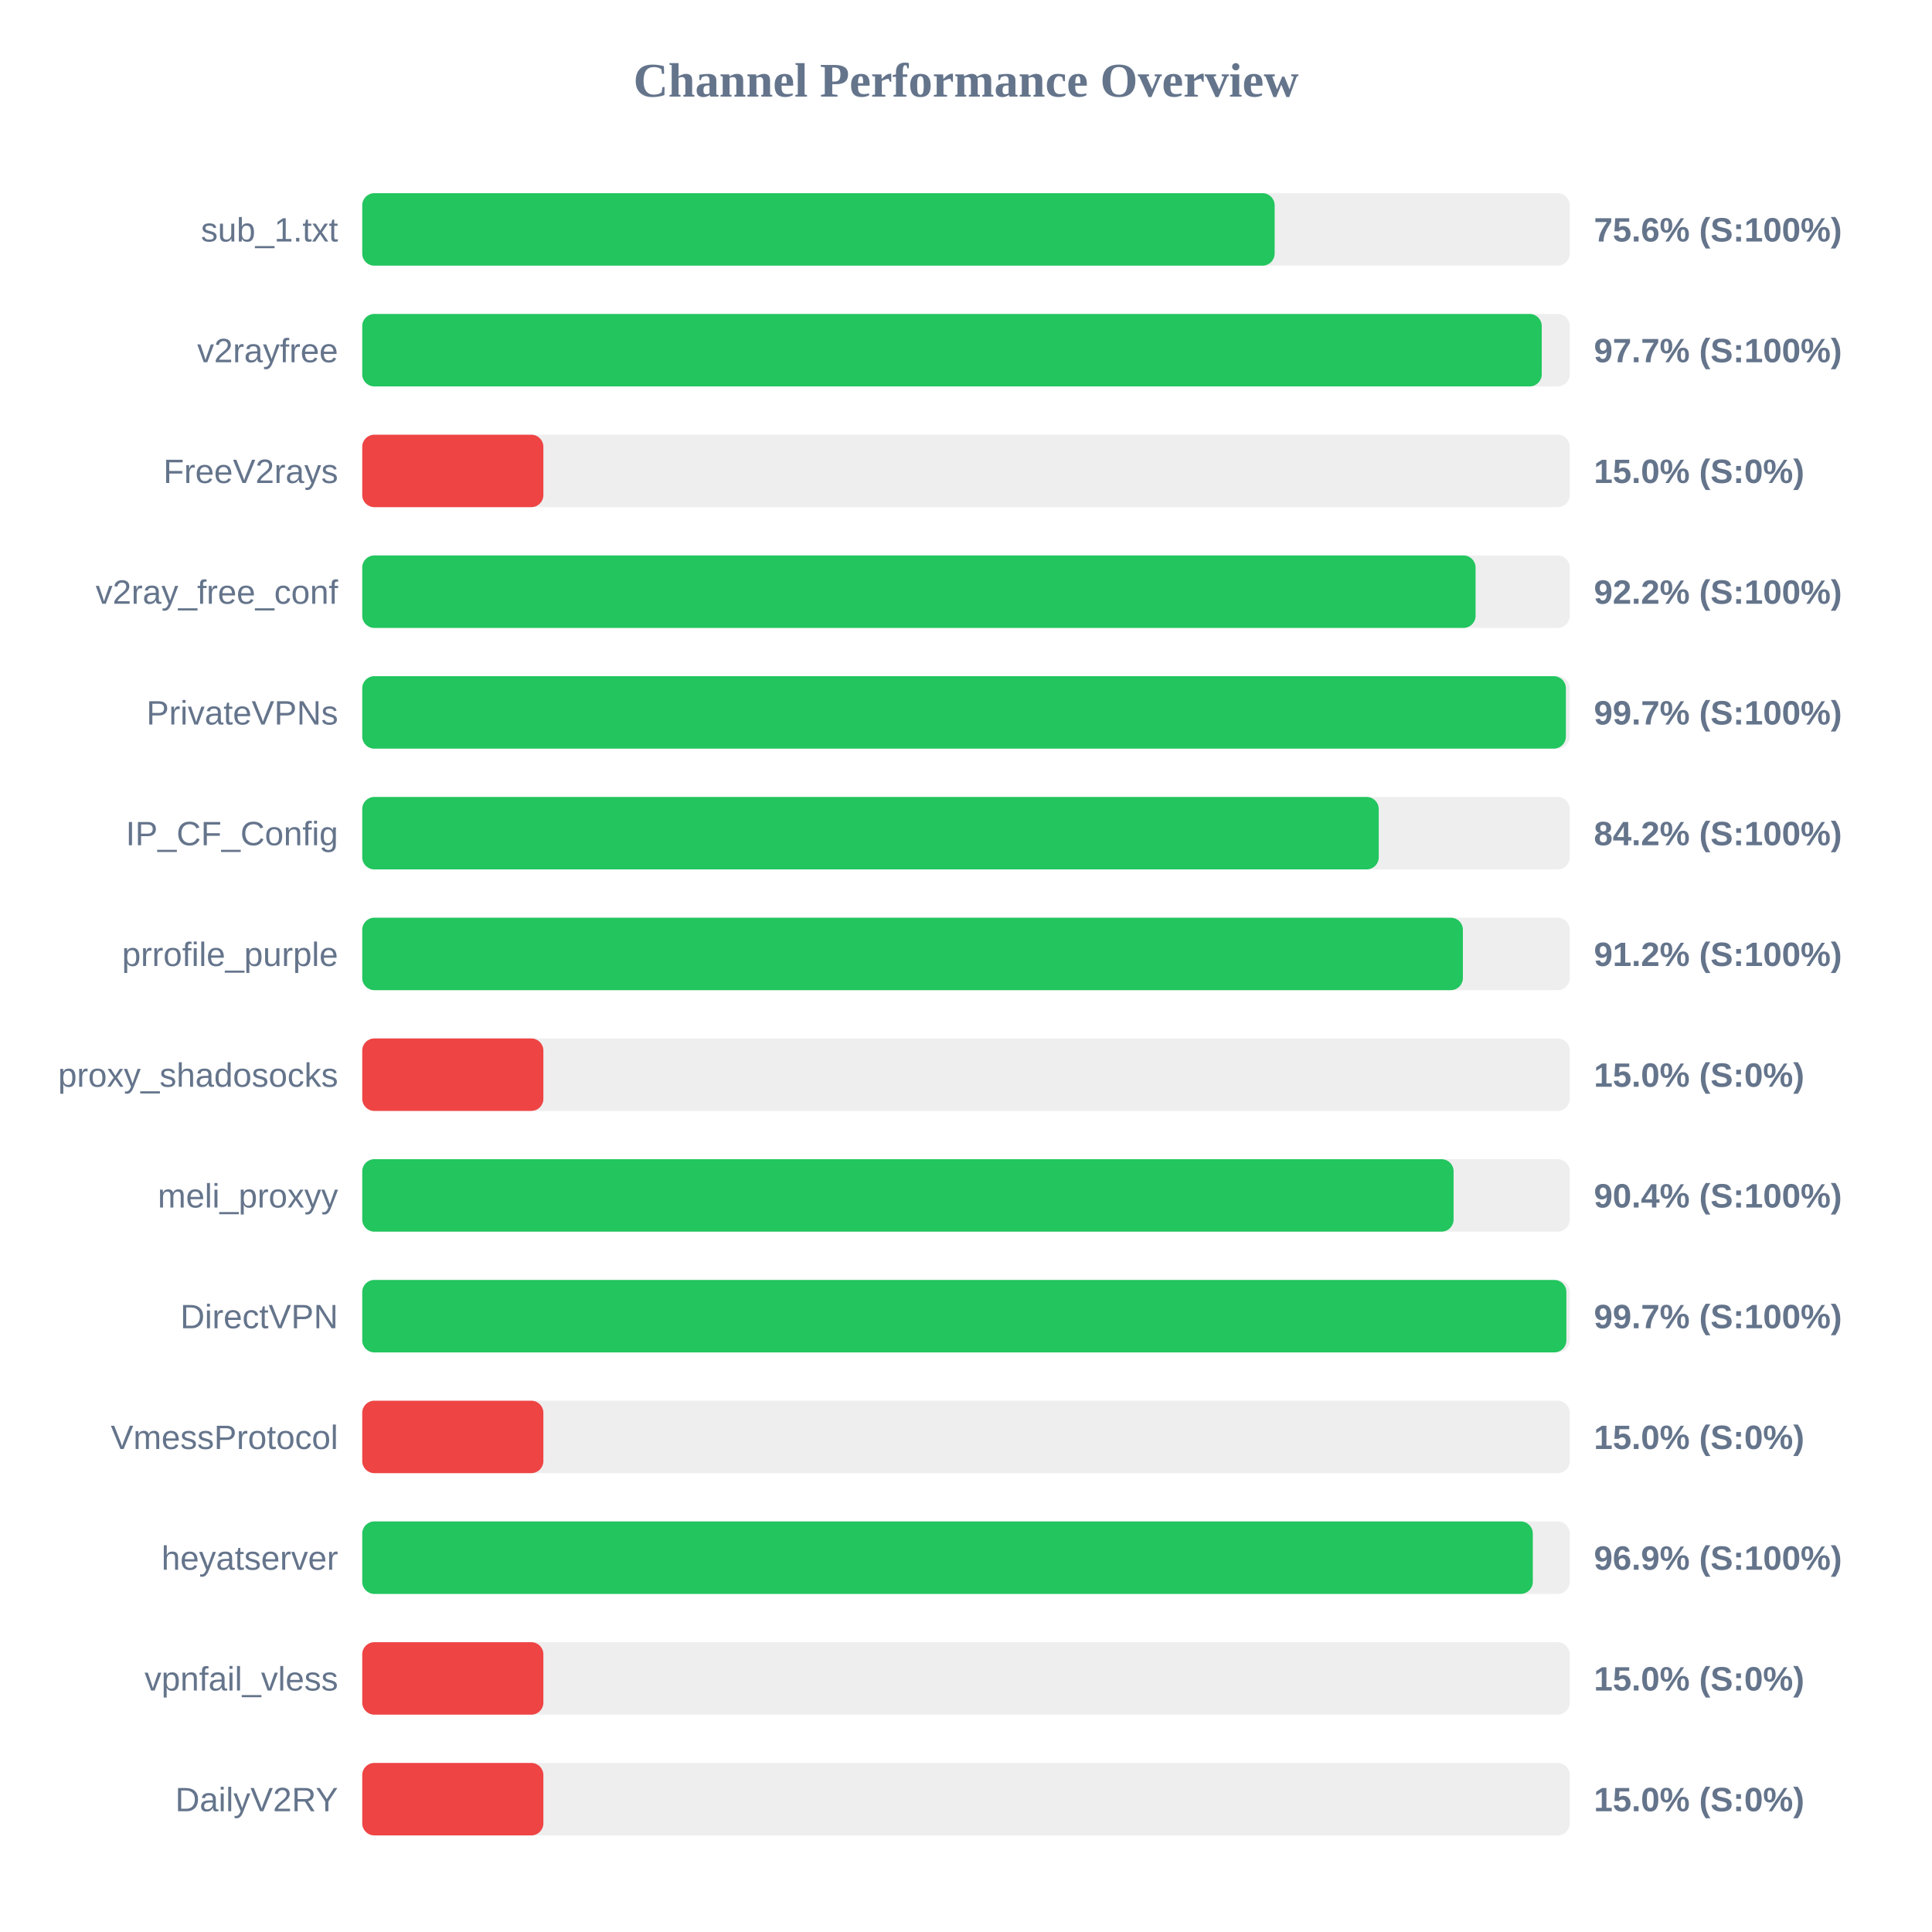
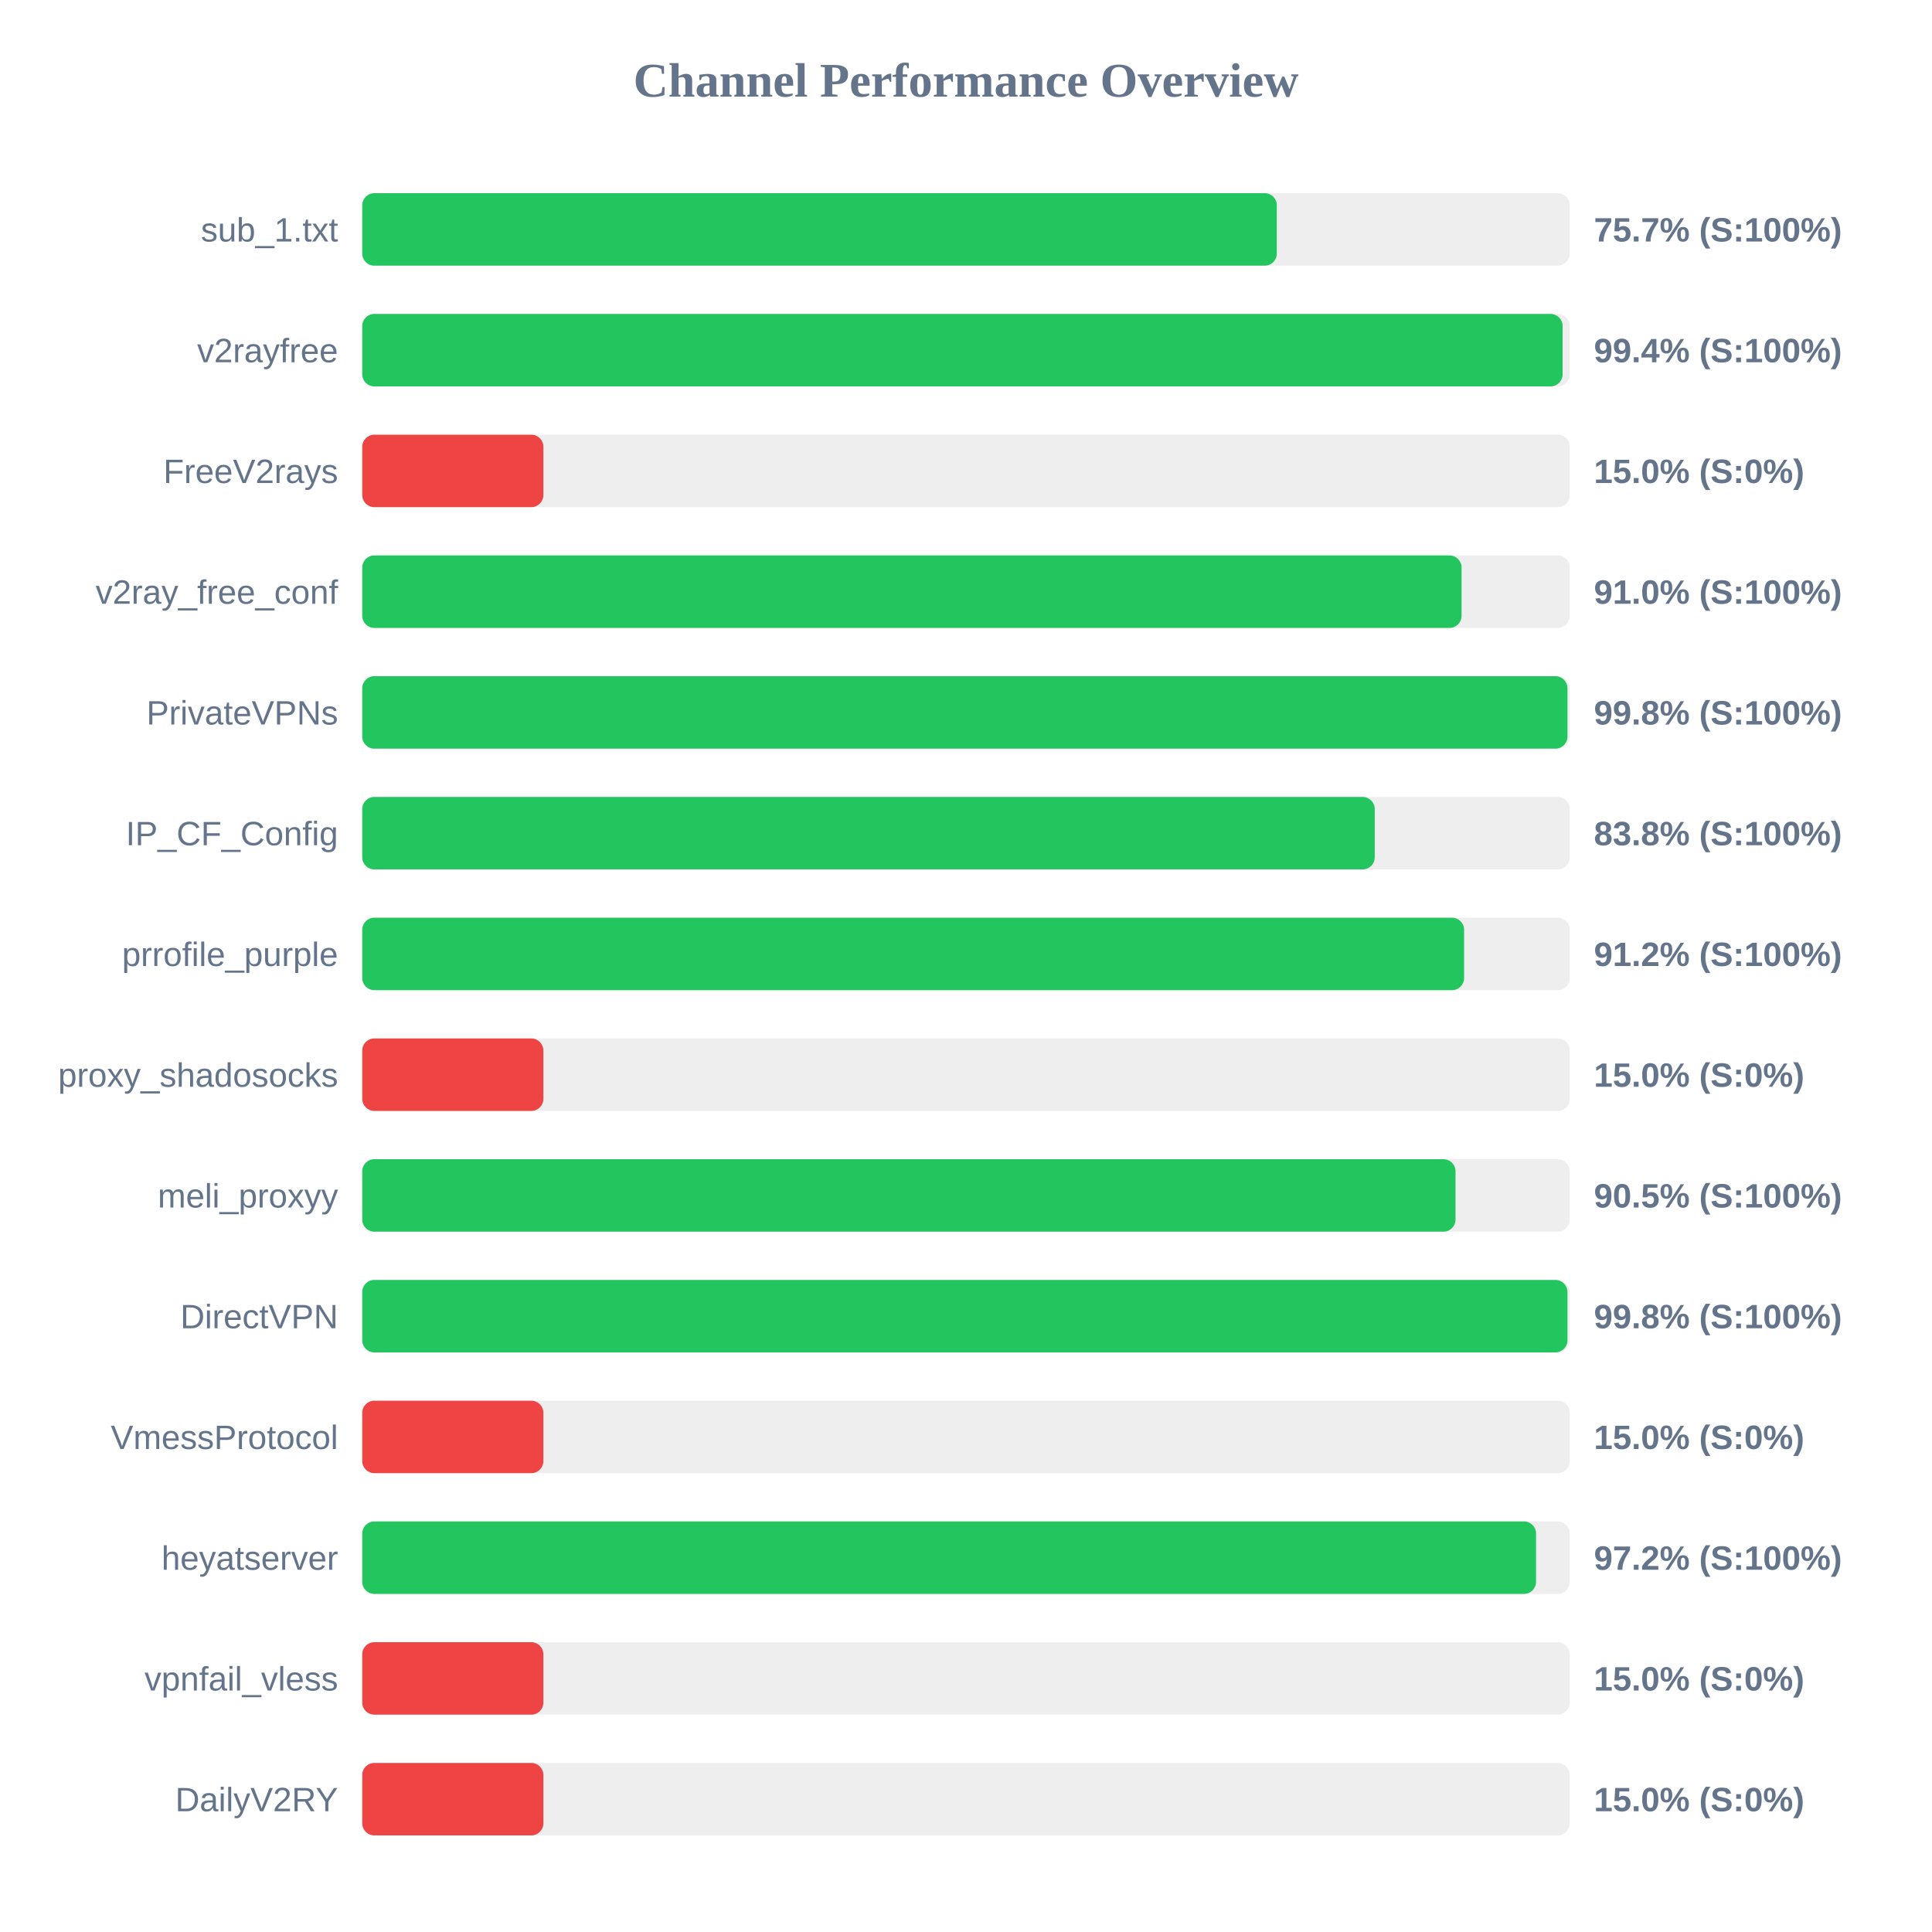
<svg xmlns="http://www.w3.org/2000/svg" width="800" height="800" version="1.1">
  <style>
        .row { font: 14px Arial; fill: #64748b; }
        .score { font: bold 14px Arial; fill: #64748b; }
    </style>
  <text x="400" y="40" text-anchor="middle" font-size="20px" font-weight="bold" fill="#64748b">Channel Performance Overview</text>
  <rect x="150" y="80" width="500" height="30" fill="#eee" rx="5" />
-   <rect x="150" y="80" width="377.8" height="30" fill="#22c55e" rx="5" />
+   <rect x="150" y="80" width="378.7" height="30" fill="#22c55e" rx="5" />
  <text x="140" y="100" text-anchor="end" class="row">sub_1.txt</text>
-   <text x="660" y="100" text-anchor="start" class="score">75.6% (S:100%)</text>
+   <text x="660" y="100" text-anchor="start" class="score">75.7% (S:100%)</text>
  <rect x="150" y="130" width="500" height="30" fill="#eee" rx="5" />
-   <rect x="150" y="130" width="488.4" height="30" fill="#22c55e" rx="5" />
+   <rect x="150" y="130" width="497.05" height="30" fill="#22c55e" rx="5" />
  <text x="140" y="150" text-anchor="end" class="row">v2rayfree</text>
-   <text x="660" y="150" text-anchor="start" class="score">97.7% (S:100%)</text>
+   <text x="660" y="150" text-anchor="start" class="score">99.4% (S:100%)</text>
  <rect x="150" y="180" width="500" height="30" fill="#eee" rx="5" />
  <rect x="150" y="180" width="75.0" height="30" fill="#ef4444" rx="5" />
  <text x="140" y="200" text-anchor="end" class="row">FreeV2rays</text>
  <text x="660" y="200" text-anchor="start" class="score">15.0% (S:0%)</text>
  <rect x="150" y="230" width="500" height="30" fill="#eee" rx="5" />
-   <rect x="150" y="230" width="461.0" height="30" fill="#22c55e" rx="5" />
+   <rect x="150" y="230" width="455.2" height="30" fill="#22c55e" rx="5" />
  <text x="140" y="250" text-anchor="end" class="row">v2ray_free_conf</text>
-   <text x="660" y="250" text-anchor="start" class="score">92.2% (S:100%)</text>
+   <text x="660" y="250" text-anchor="start" class="score">91.0% (S:100%)</text>
  <rect x="150" y="280" width="500" height="30" fill="#eee" rx="5" />
-   <rect x="150" y="280" width="498.4" height="30" fill="#22c55e" rx="5" />
+   <rect x="150" y="280" width="499.05" height="30" fill="#22c55e" rx="5" />
  <text x="140" y="300" text-anchor="end" class="row">PrivateVPNs</text>
-   <text x="660" y="300" text-anchor="start" class="score">99.7% (S:100%)</text>
+   <text x="660" y="300" text-anchor="start" class="score">99.8% (S:100%)</text>
  <rect x="150" y="330" width="500" height="30" fill="#eee" rx="5" />
-   <rect x="150" y="330" width="420.9" height="30" fill="#22c55e" rx="5" />
+   <rect x="150" y="330" width="419.25" height="30" fill="#22c55e" rx="5" />
  <text x="140" y="350" text-anchor="end" class="row">IP_CF_Config</text>
-   <text x="660" y="350" text-anchor="start" class="score">84.2% (S:100%)</text>
+   <text x="660" y="350" text-anchor="start" class="score">83.8% (S:100%)</text>
  <rect x="150" y="380" width="500" height="30" fill="#eee" rx="5" />
-   <rect x="150" y="380" width="455.75" height="30" fill="#22c55e" rx="5" />
+   <rect x="150" y="380" width="456.25" height="30" fill="#22c55e" rx="5" />
  <text x="140" y="400" text-anchor="end" class="row">prrofile_purple</text>
  <text x="660" y="400" text-anchor="start" class="score">91.2% (S:100%)</text>
  <rect x="150" y="430" width="500" height="30" fill="#eee" rx="5" />
  <rect x="150" y="430" width="75.0" height="30" fill="#ef4444" rx="5" />
  <text x="140" y="450" text-anchor="end" class="row">proxy_shadosocks</text>
  <text x="660" y="450" text-anchor="start" class="score">15.0% (S:0%)</text>
  <rect x="150" y="480" width="500" height="30" fill="#eee" rx="5" />
-   <rect x="150" y="480" width="451.9" height="30" fill="#22c55e" rx="5" />
+   <rect x="150" y="480" width="452.7" height="30" fill="#22c55e" rx="5" />
  <text x="140" y="500" text-anchor="end" class="row">meli_proxyy</text>
-   <text x="660" y="500" text-anchor="start" class="score">90.4% (S:100%)</text>
+   <text x="660" y="500" text-anchor="start" class="score">90.5% (S:100%)</text>
  <rect x="150" y="530" width="500" height="30" fill="#eee" rx="5" />
-   <rect x="150" y="530" width="498.6" height="30" fill="#22c55e" rx="5" />
+   <rect x="150" y="530" width="499.05" height="30" fill="#22c55e" rx="5" />
  <text x="140" y="550" text-anchor="end" class="row">DirectVPN</text>
-   <text x="660" y="550" text-anchor="start" class="score">99.7% (S:100%)</text>
+   <text x="660" y="550" text-anchor="start" class="score">99.8% (S:100%)</text>
  <rect x="150" y="580" width="500" height="30" fill="#eee" rx="5" />
  <rect x="150" y="580" width="75.0" height="30" fill="#ef4444" rx="5" />
  <text x="140" y="600" text-anchor="end" class="row">VmessProtocol</text>
  <text x="660" y="600" text-anchor="start" class="score">15.0% (S:0%)</text>
  <rect x="150" y="630" width="500" height="30" fill="#eee" rx="5" />
-   <rect x="150" y="630" width="484.7" height="30" fill="#22c55e" rx="5" />
+   <rect x="150" y="630" width="486.05" height="30" fill="#22c55e" rx="5" />
  <text x="140" y="650" text-anchor="end" class="row">heyatserver</text>
-   <text x="660" y="650" text-anchor="start" class="score">96.9% (S:100%)</text>
+   <text x="660" y="650" text-anchor="start" class="score">97.2% (S:100%)</text>
  <rect x="150" y="680" width="500" height="30" fill="#eee" rx="5" />
  <rect x="150" y="680" width="75.0" height="30" fill="#ef4444" rx="5" />
  <text x="140" y="700" text-anchor="end" class="row">vpnfail_vless</text>
  <text x="660" y="700" text-anchor="start" class="score">15.0% (S:0%)</text>
  <rect x="150" y="730" width="500" height="30" fill="#eee" rx="5" />
  <rect x="150" y="730" width="75.0" height="30" fill="#ef4444" rx="5" />
  <text x="140" y="750" text-anchor="end" class="row">DailyV2RY</text>
  <text x="660" y="750" text-anchor="start" class="score">15.0% (S:0%)</text>
</svg>
